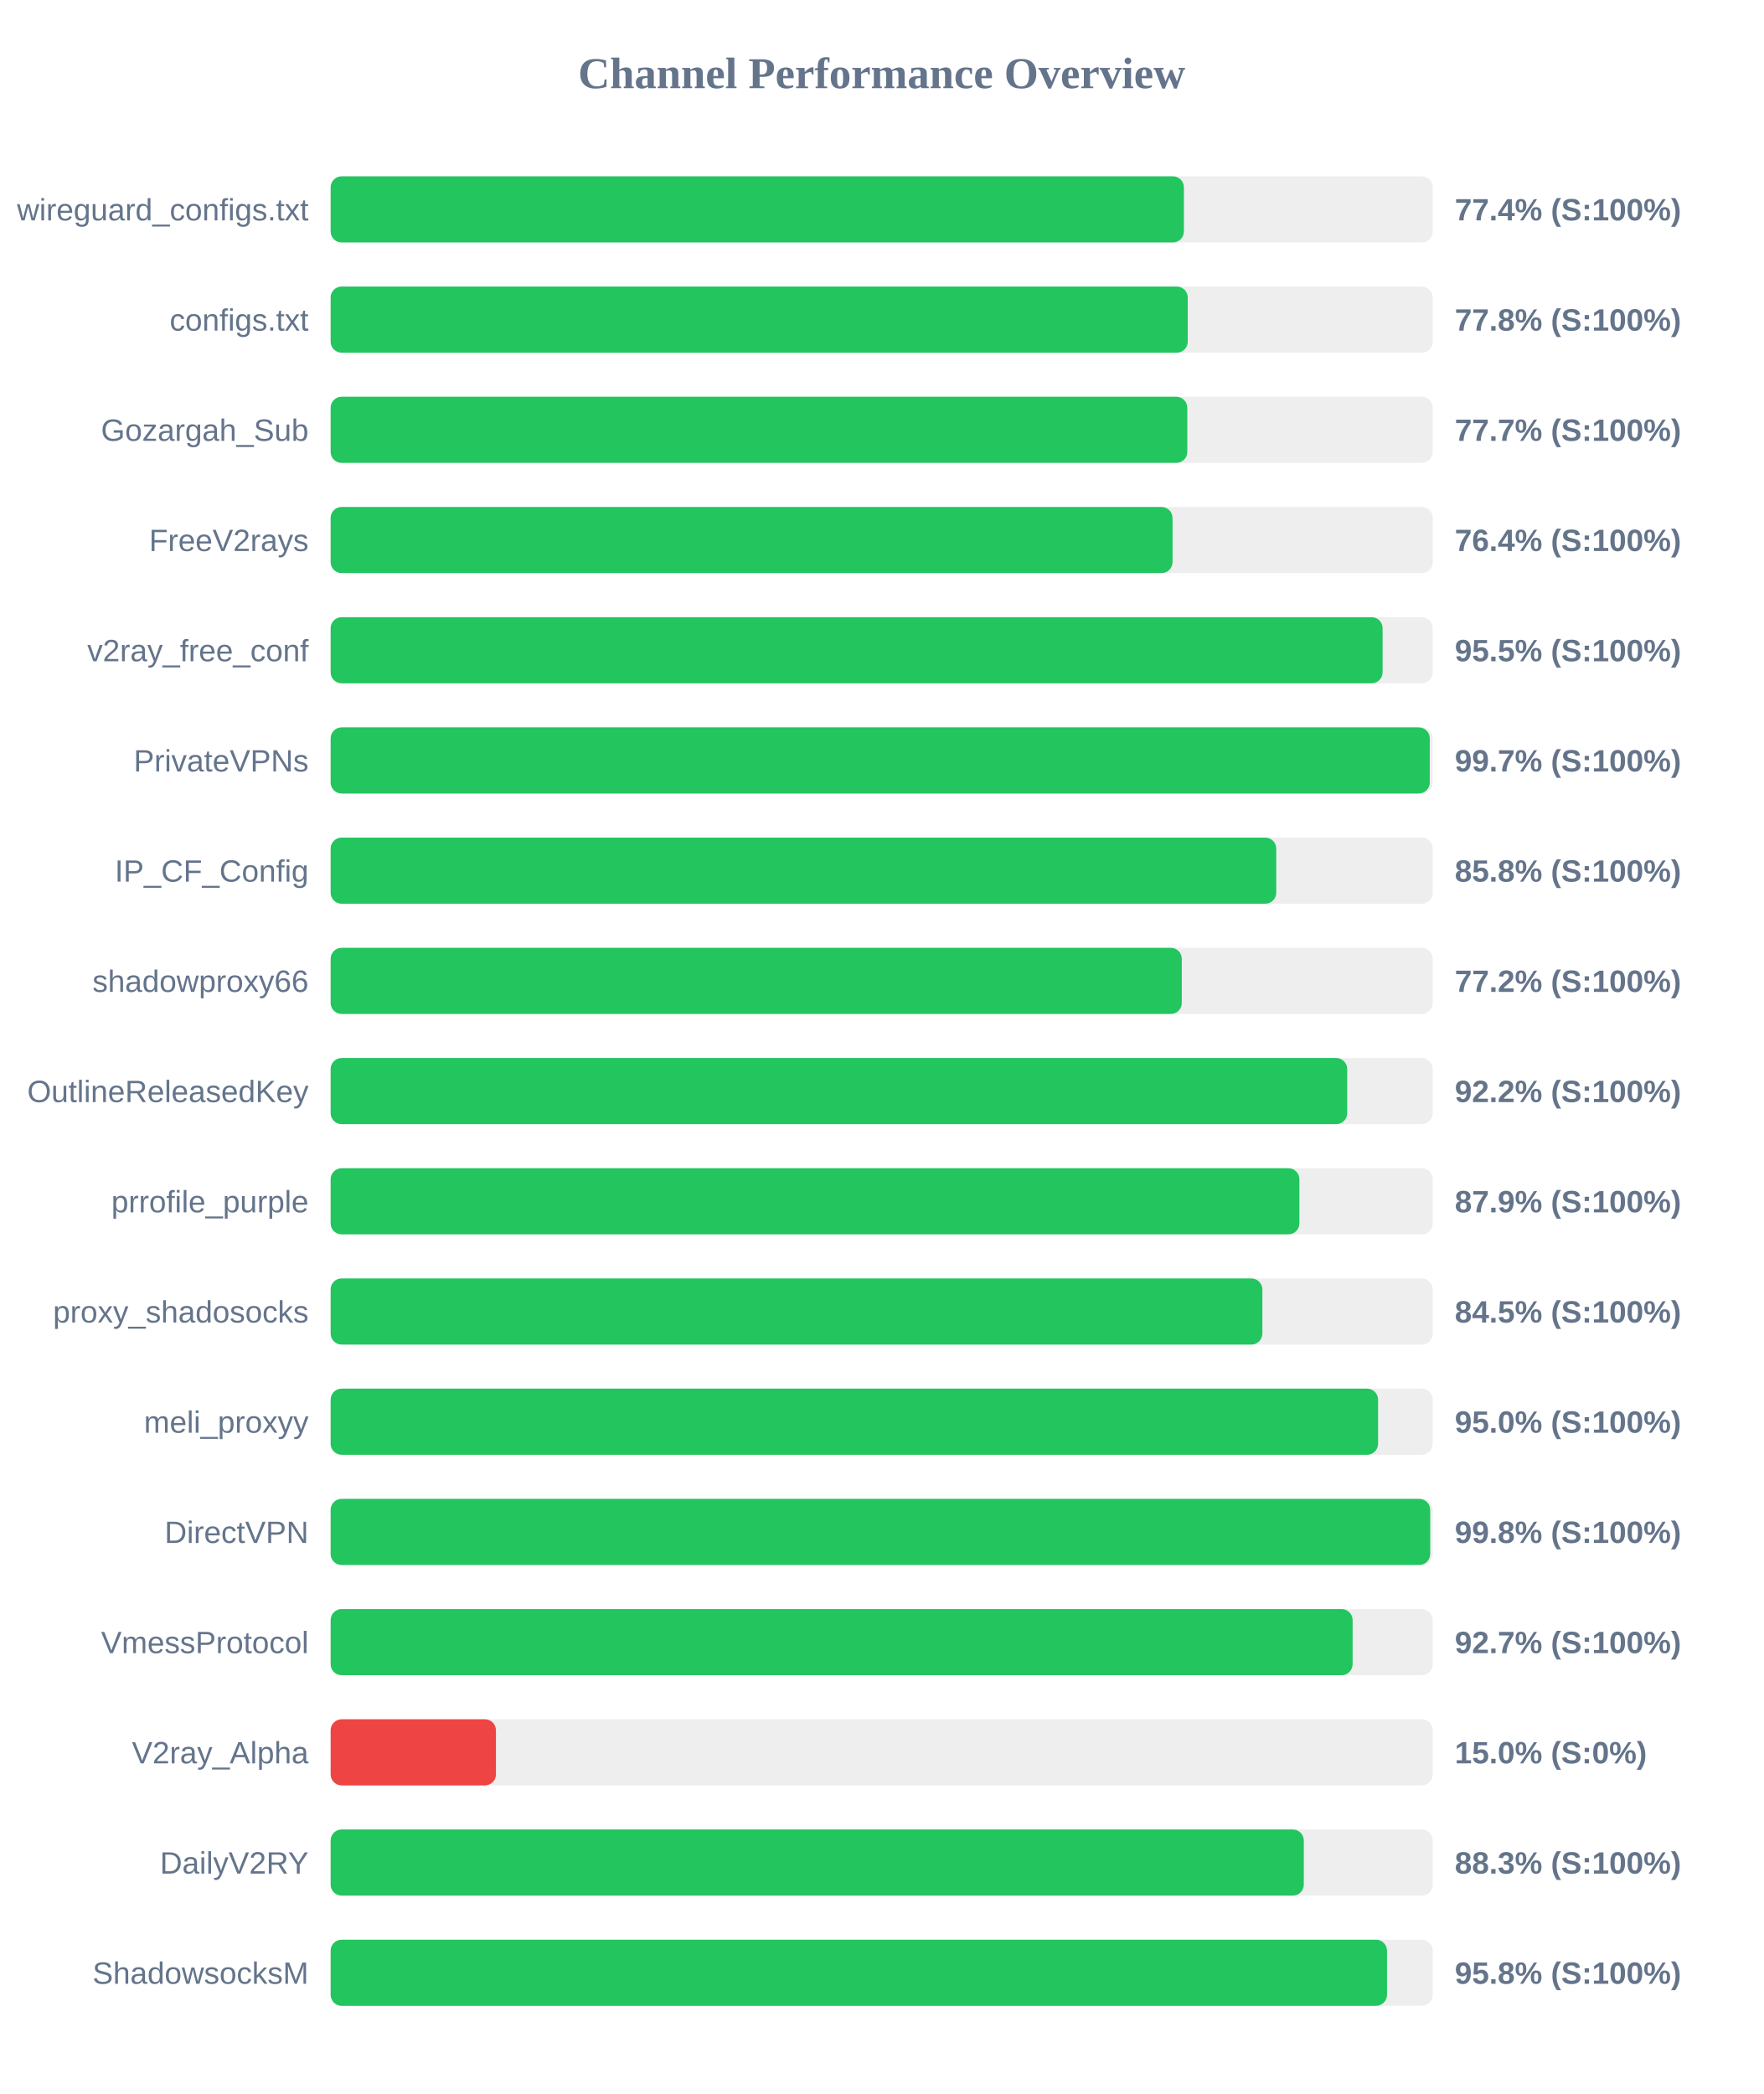
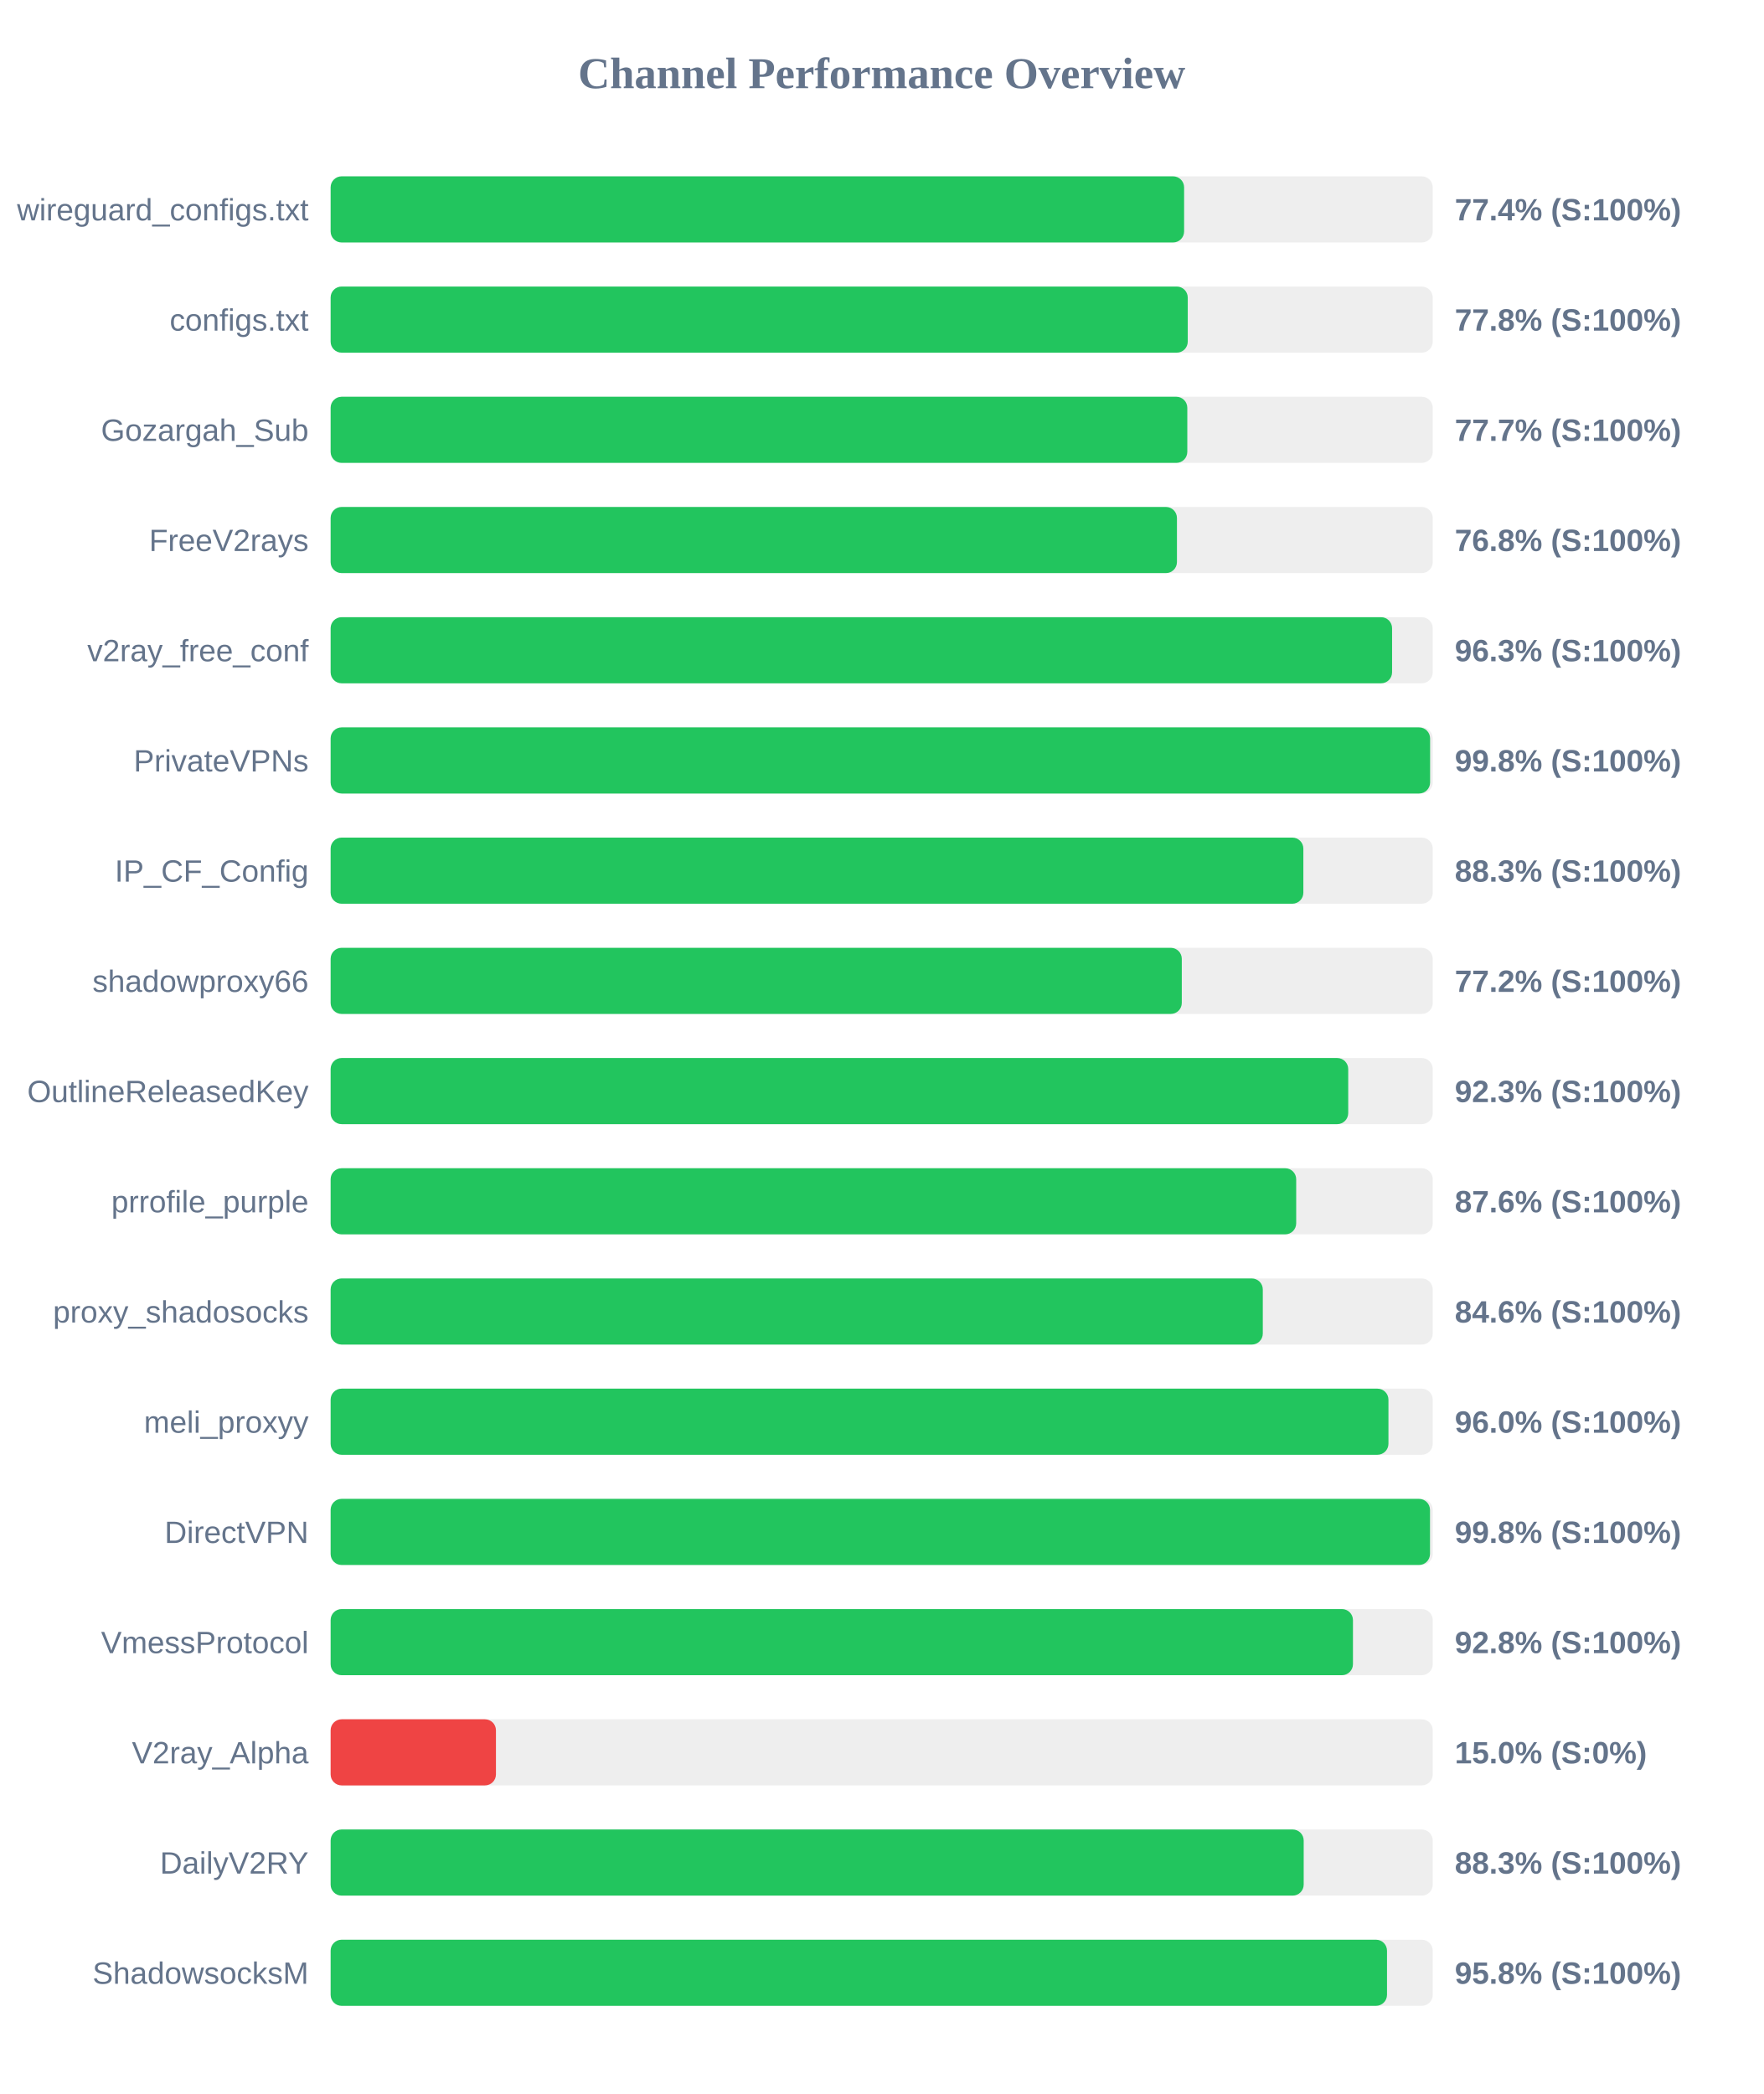
<svg xmlns="http://www.w3.org/2000/svg" width="800" height="950" version="1.1">
  <style>
        .row { font: 14px Arial; fill: #64748b; }
        .score { font: bold 14px Arial; fill: #64748b; }
    </style>
  <text x="400" y="40" text-anchor="middle" font-size="20px" font-weight="bold" fill="#64748b">Channel Performance Overview</text>
  <rect x="150" y="80" width="500" height="30" fill="#eee" rx="5" />
-   <rect x="150" y="80" width="387.1" height="30" fill="#22c55e" rx="5" />
+   <rect x="150" y="80" width="387.2" height="30" fill="#22c55e" rx="5" />
  <text x="140" y="100" text-anchor="end" class="row">wireguard_configs.txt</text>
  <text x="660" y="100" text-anchor="start" class="score">77.4% (S:100%)</text>
  <rect x="150" y="130" width="500" height="30" fill="#eee" rx="5" />
  <rect x="150" y="130" width="388.85" height="30" fill="#22c55e" rx="5" />
  <text x="140" y="150" text-anchor="end" class="row">configs.txt</text>
  <text x="660" y="150" text-anchor="start" class="score">77.8% (S:100%)</text>
  <rect x="150" y="180" width="500" height="30" fill="#eee" rx="5" />
  <rect x="150" y="180" width="388.65" height="30" fill="#22c55e" rx="5" />
  <text x="140" y="200" text-anchor="end" class="row">Gozargah_Sub</text>
  <text x="660" y="200" text-anchor="start" class="score">77.7% (S:100%)</text>
  <rect x="150" y="230" width="500" height="30" fill="#eee" rx="5" />
-   <rect x="150" y="230" width="381.95" height="30" fill="#22c55e" rx="5" />
+   <rect x="150" y="230" width="383.95" height="30" fill="#22c55e" rx="5" />
  <text x="140" y="250" text-anchor="end" class="row">FreeV2rays</text>
-   <text x="660" y="250" text-anchor="start" class="score">76.4% (S:100%)</text>
+   <text x="660" y="250" text-anchor="start" class="score">76.8% (S:100%)</text>
  <rect x="150" y="280" width="500" height="30" fill="#eee" rx="5" />
-   <rect x="150" y="280" width="477.25" height="30" fill="#22c55e" rx="5" />
+   <rect x="150" y="280" width="481.55" height="30" fill="#22c55e" rx="5" />
  <text x="140" y="300" text-anchor="end" class="row">v2ray_free_conf</text>
-   <text x="660" y="300" text-anchor="start" class="score">95.5% (S:100%)</text>
+   <text x="660" y="300" text-anchor="start" class="score">96.3% (S:100%)</text>
  <rect x="150" y="330" width="500" height="30" fill="#eee" rx="5" />
-   <rect x="150" y="330" width="498.65" height="30" fill="#22c55e" rx="5" />
+   <rect x="150" y="330" width="498.8" height="30" fill="#22c55e" rx="5" />
  <text x="140" y="350" text-anchor="end" class="row">PrivateVPNs</text>
-   <text x="660" y="350" text-anchor="start" class="score">99.7% (S:100%)</text>
+   <text x="660" y="350" text-anchor="start" class="score">99.8% (S:100%)</text>
  <rect x="150" y="380" width="500" height="30" fill="#eee" rx="5" />
-   <rect x="150" y="380" width="429.0" height="30" fill="#22c55e" rx="5" />
+   <rect x="150" y="380" width="441.3" height="30" fill="#22c55e" rx="5" />
  <text x="140" y="400" text-anchor="end" class="row">IP_CF_Config</text>
-   <text x="660" y="400" text-anchor="start" class="score">85.8% (S:100%)</text>
+   <text x="660" y="400" text-anchor="start" class="score">88.3% (S:100%)</text>
  <rect x="150" y="430" width="500" height="30" fill="#eee" rx="5" />
  <rect x="150" y="430" width="386.15" height="30" fill="#22c55e" rx="5" />
  <text x="140" y="450" text-anchor="end" class="row">shadowproxy66</text>
  <text x="660" y="450" text-anchor="start" class="score">77.2% (S:100%)</text>
  <rect x="150" y="480" width="500" height="30" fill="#eee" rx="5" />
-   <rect x="150" y="480" width="461.2" height="30" fill="#22c55e" rx="5" />
+   <rect x="150" y="480" width="461.65" height="30" fill="#22c55e" rx="5" />
  <text x="140" y="500" text-anchor="end" class="row">OutlineReleasedKey</text>
-   <text x="660" y="500" text-anchor="start" class="score">92.2% (S:100%)</text>
+   <text x="660" y="500" text-anchor="start" class="score">92.3% (S:100%)</text>
  <rect x="150" y="530" width="500" height="30" fill="#eee" rx="5" />
-   <rect x="150" y="530" width="439.5" height="30" fill="#22c55e" rx="5" />
+   <rect x="150" y="530" width="438.05" height="30" fill="#22c55e" rx="5" />
  <text x="140" y="550" text-anchor="end" class="row">prrofile_purple</text>
-   <text x="660" y="550" text-anchor="start" class="score">87.9% (S:100%)</text>
+   <text x="660" y="550" text-anchor="start" class="score">87.6% (S:100%)</text>
  <rect x="150" y="580" width="500" height="30" fill="#eee" rx="5" />
-   <rect x="150" y="580" width="422.7" height="30" fill="#22c55e" rx="5" />
+   <rect x="150" y="580" width="422.9" height="30" fill="#22c55e" rx="5" />
  <text x="140" y="600" text-anchor="end" class="row">proxy_shadosocks</text>
-   <text x="660" y="600" text-anchor="start" class="score">84.5% (S:100%)</text>
+   <text x="660" y="600" text-anchor="start" class="score">84.6% (S:100%)</text>
  <rect x="150" y="630" width="500" height="30" fill="#eee" rx="5" />
-   <rect x="150" y="630" width="475.2" height="30" fill="#22c55e" rx="5" />
+   <rect x="150" y="630" width="479.9" height="30" fill="#22c55e" rx="5" />
  <text x="140" y="650" text-anchor="end" class="row">meli_proxyy</text>
-   <text x="660" y="650" text-anchor="start" class="score">95.0% (S:100%)</text>
+   <text x="660" y="650" text-anchor="start" class="score">96.0% (S:100%)</text>
  <rect x="150" y="680" width="500" height="30" fill="#eee" rx="5" />
-   <rect x="150" y="680" width="498.85" height="30" fill="#22c55e" rx="5" />
+   <rect x="150" y="680" width="498.75" height="30" fill="#22c55e" rx="5" />
  <text x="140" y="700" text-anchor="end" class="row">DirectVPN</text>
  <text x="660" y="700" text-anchor="start" class="score">99.8% (S:100%)</text>
  <rect x="150" y="730" width="500" height="30" fill="#eee" rx="5" />
-   <rect x="150" y="730" width="463.65" height="30" fill="#22c55e" rx="5" />
+   <rect x="150" y="730" width="463.8" height="30" fill="#22c55e" rx="5" />
  <text x="140" y="750" text-anchor="end" class="row">VmessProtocol</text>
-   <text x="660" y="750" text-anchor="start" class="score">92.7% (S:100%)</text>
+   <text x="660" y="750" text-anchor="start" class="score">92.8% (S:100%)</text>
  <rect x="150" y="780" width="500" height="30" fill="#eee" rx="5" />
  <rect x="150" y="780" width="75.0" height="30" fill="#ef4444" rx="5" />
  <text x="140" y="800" text-anchor="end" class="row">V2ray_Alpha</text>
  <text x="660" y="800" text-anchor="start" class="score">15.0% (S:0%)</text>
  <rect x="150" y="830" width="500" height="30" fill="#eee" rx="5" />
-   <rect x="150" y="830" width="441.5" height="30" fill="#22c55e" rx="5" />
+   <rect x="150" y="830" width="441.45" height="30" fill="#22c55e" rx="5" />
  <text x="140" y="850" text-anchor="end" class="row">DailyV2RY</text>
  <text x="660" y="850" text-anchor="start" class="score">88.3% (S:100%)</text>
  <rect x="150" y="880" width="500" height="30" fill="#eee" rx="5" />
  <rect x="150" y="880" width="479.25" height="30" fill="#22c55e" rx="5" />
  <text x="140" y="900" text-anchor="end" class="row">ShadowsocksM</text>
  <text x="660" y="900" text-anchor="start" class="score">95.8% (S:100%)</text>
</svg>
